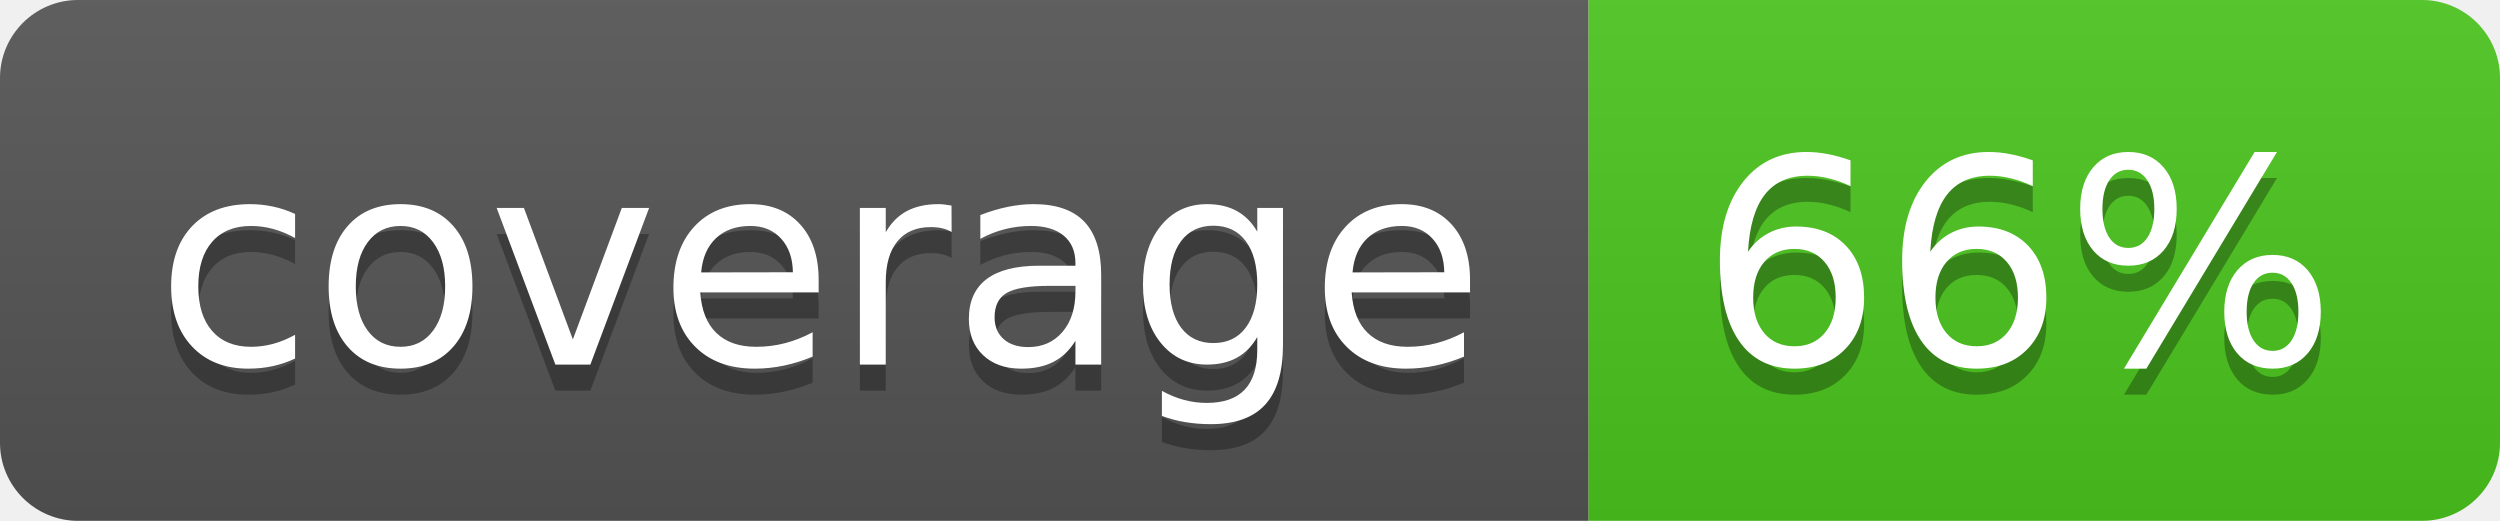
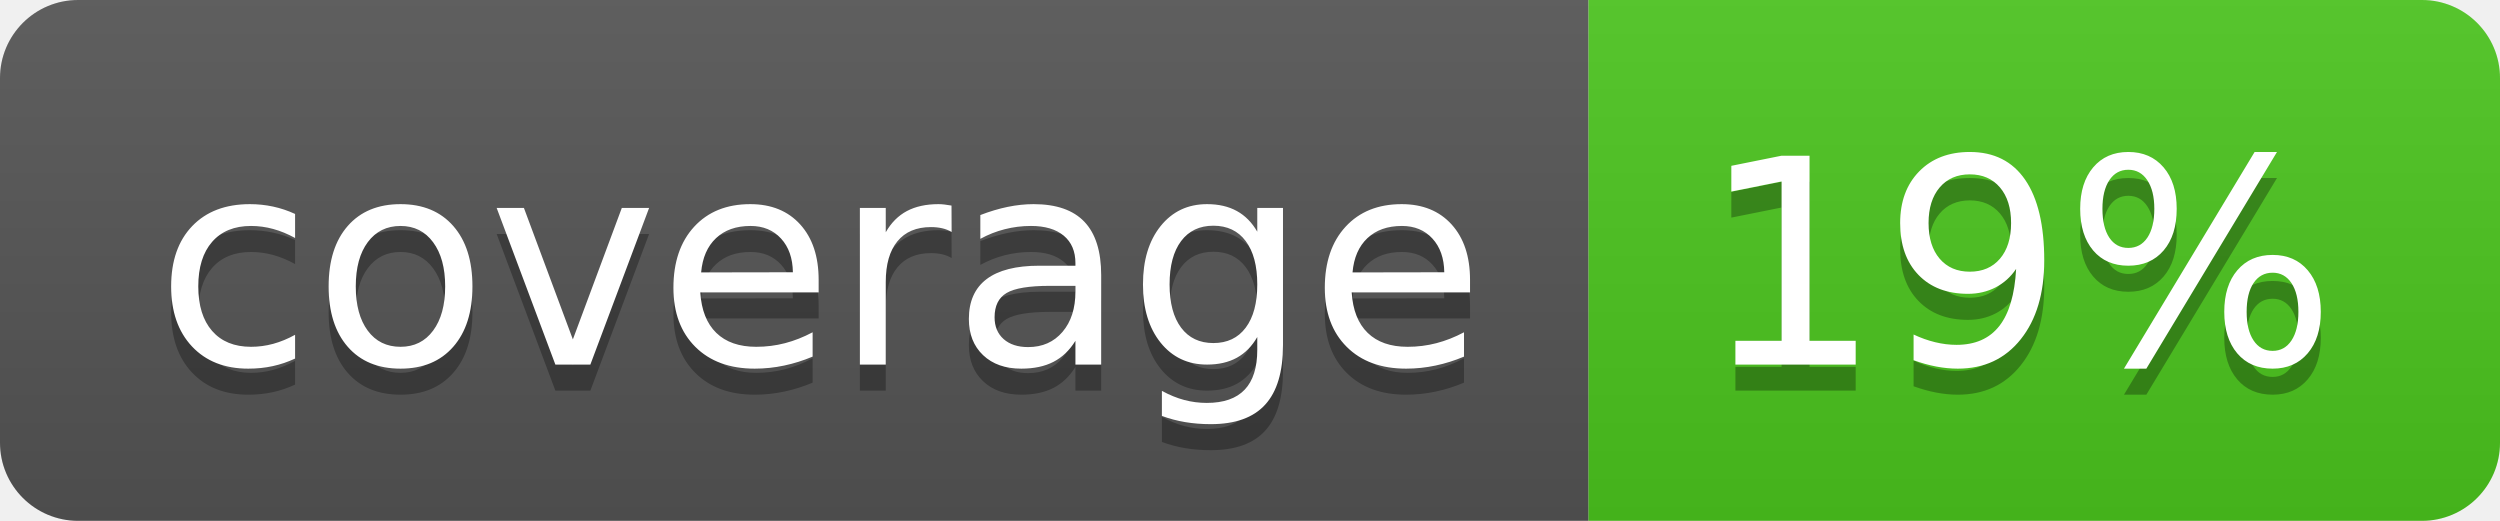
<svg xmlns="http://www.w3.org/2000/svg" width="96" height="20">
  <linearGradient id="b" x2="0" y2="100%">
    <stop offset="0" stop-color="#bbb" stop-opacity=".1" />
    <stop offset="1" stop-opacity=".1" />
  </linearGradient>
  <clipPath id="a">
    <rect width="96" height="20" rx="3" fill="#fff" />
  </clipPath>
  <g clip-path="url(#a)">
    <path fill="#555" d="M0 0h61v20H0z" />
    <path fill="#4CC61E" d="M61 0h35v20H61z" />
    <path fill="url(#b)" d="M0 0h96v20H0z" />
  </g>
  <g fill="#fff" text-anchor="middle" font-family="DejaVu Sans,Verdana,Geneva,sans-serif" font-size="110">
    <text x="315" y="150" fill="#010101" fill-opacity=".3" transform="scale(.1)" textLength="510">coverage</text>
    <text x="315" y="140" transform="scale(.1)" textLength="510">coverage</text>
-     <text x="775" y="150" fill="#010101" fill-opacity=".3" transform="scale(.1)" textLength="250">66%</text>
-     <text x="775" y="140" transform="scale(.1)" textLength="250">66%</text>
+     <text x="775" y="150" fill="#010101" fill-opacity=".3" transform="scale(.1)" textLength="250">19%</text>
+     <text x="775" y="140" transform="scale(.1)" textLength="250">19%</text>
  </g>
</svg>
